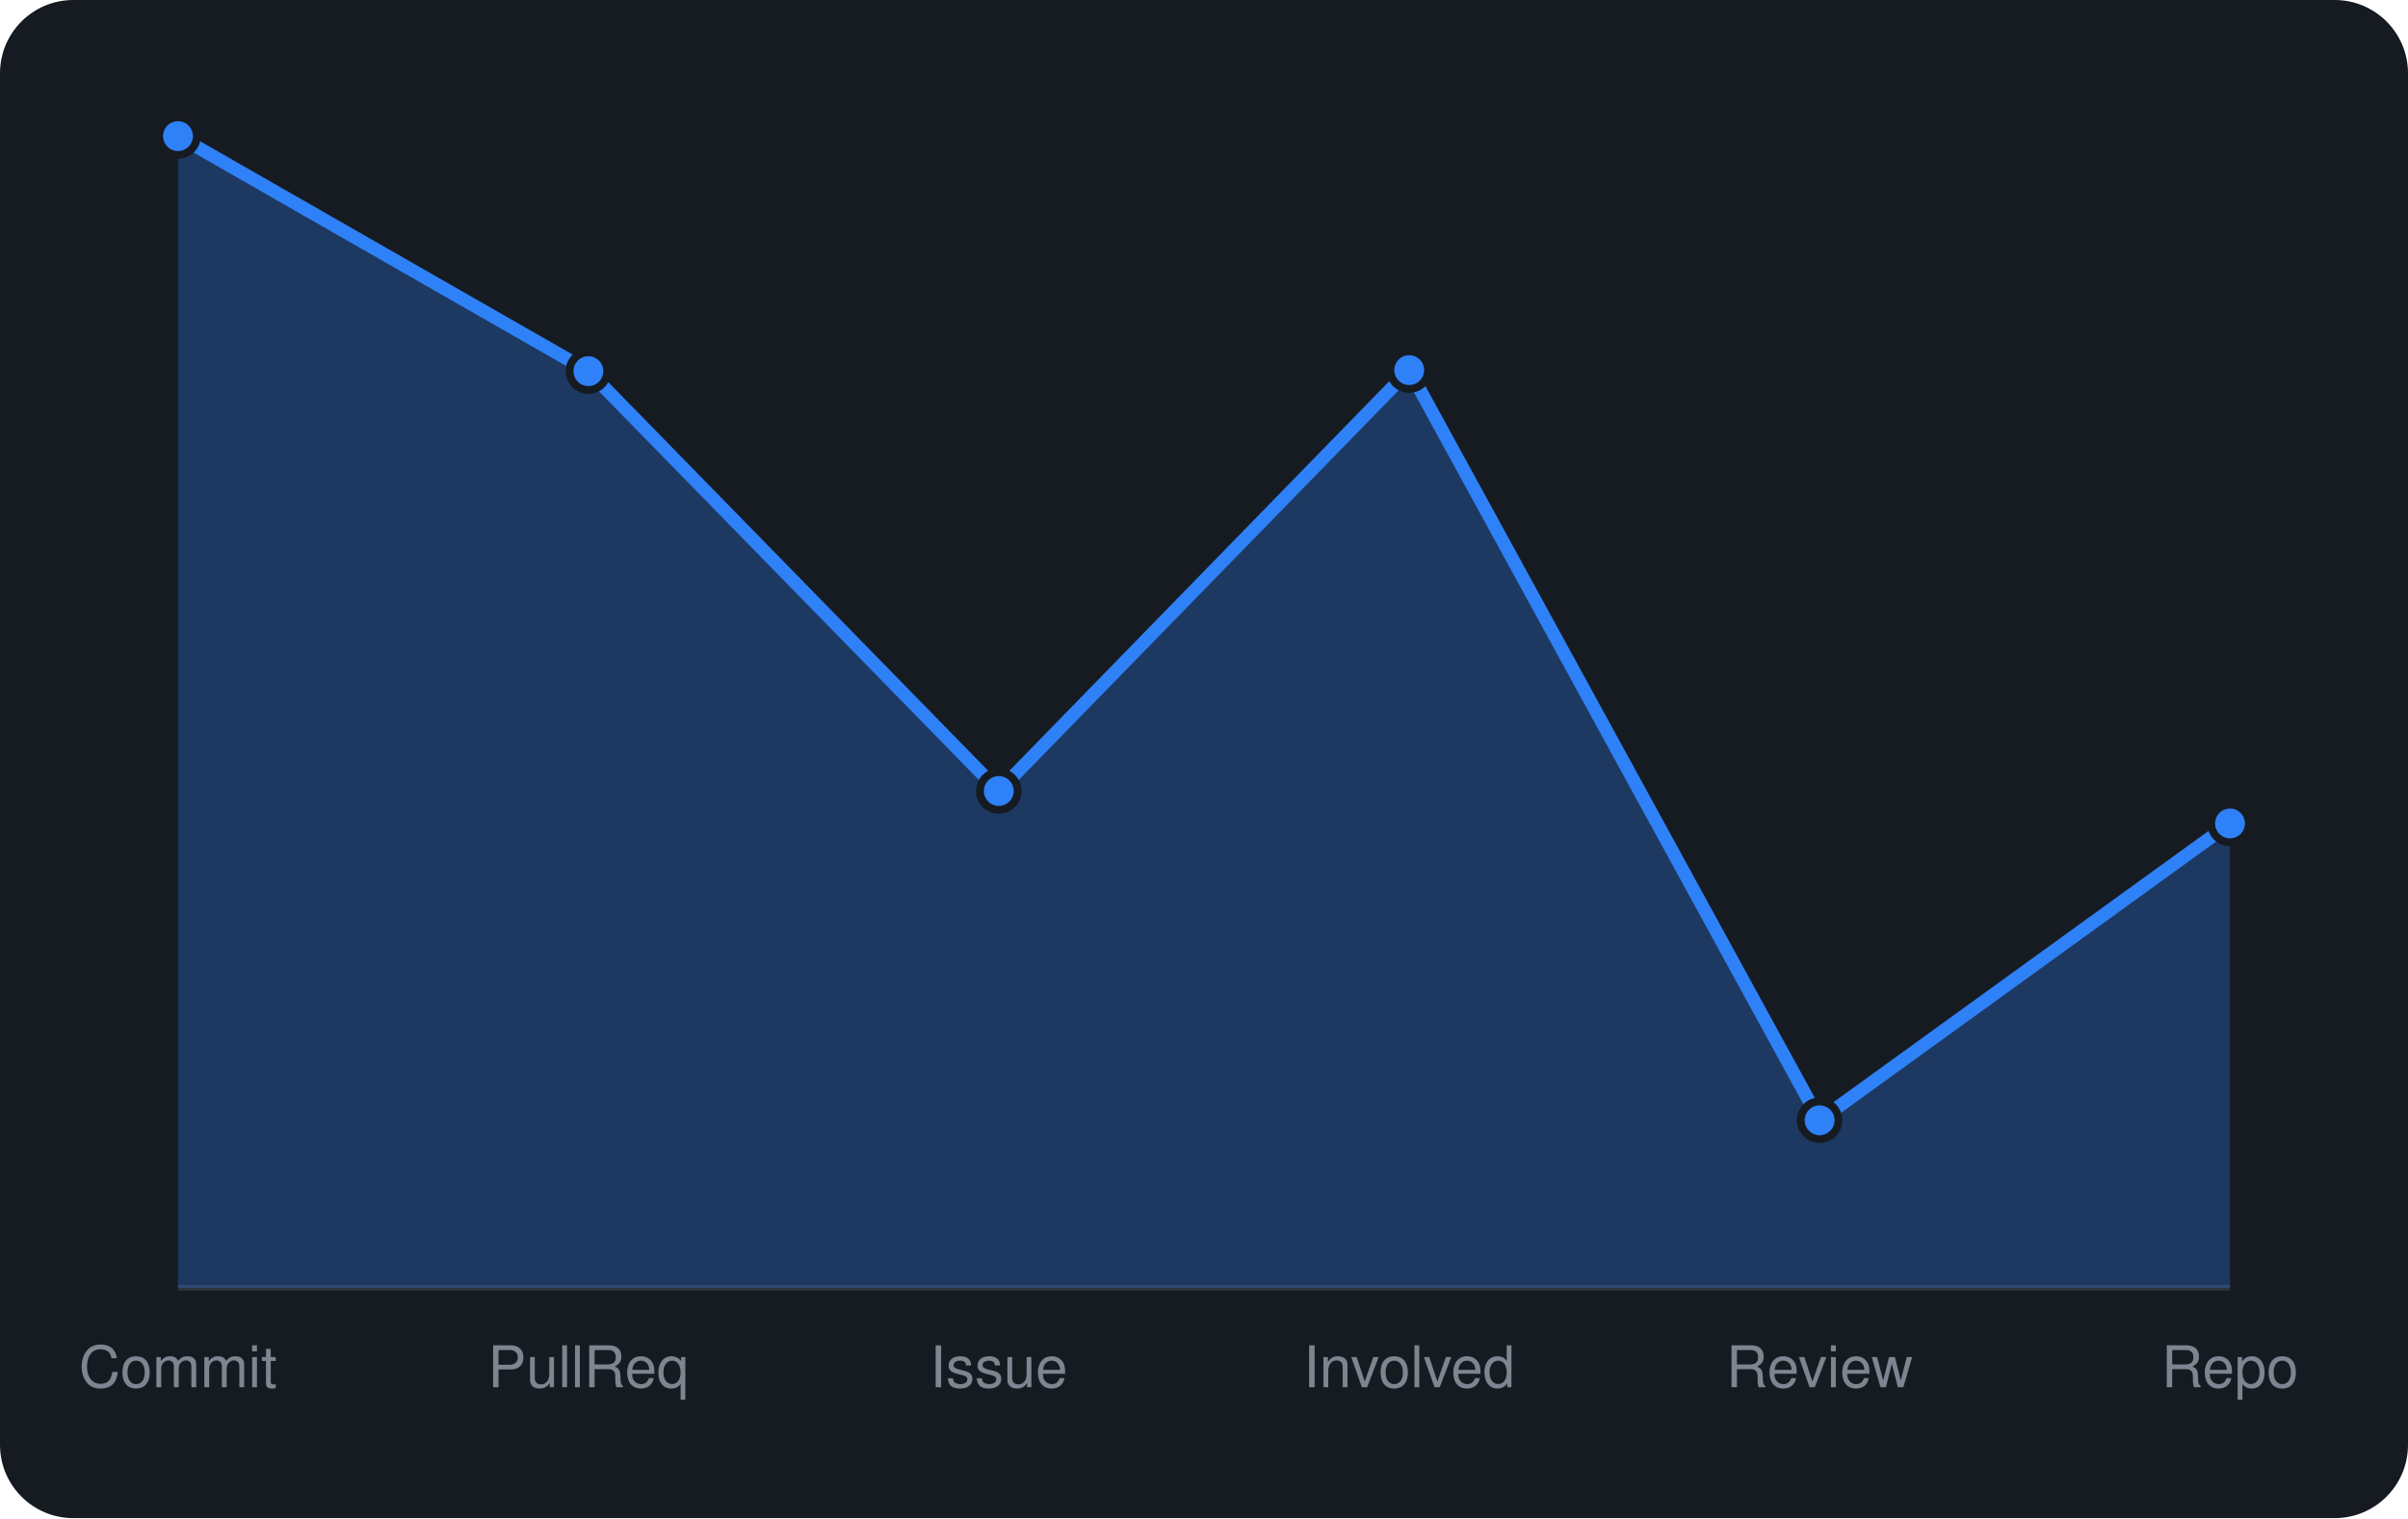
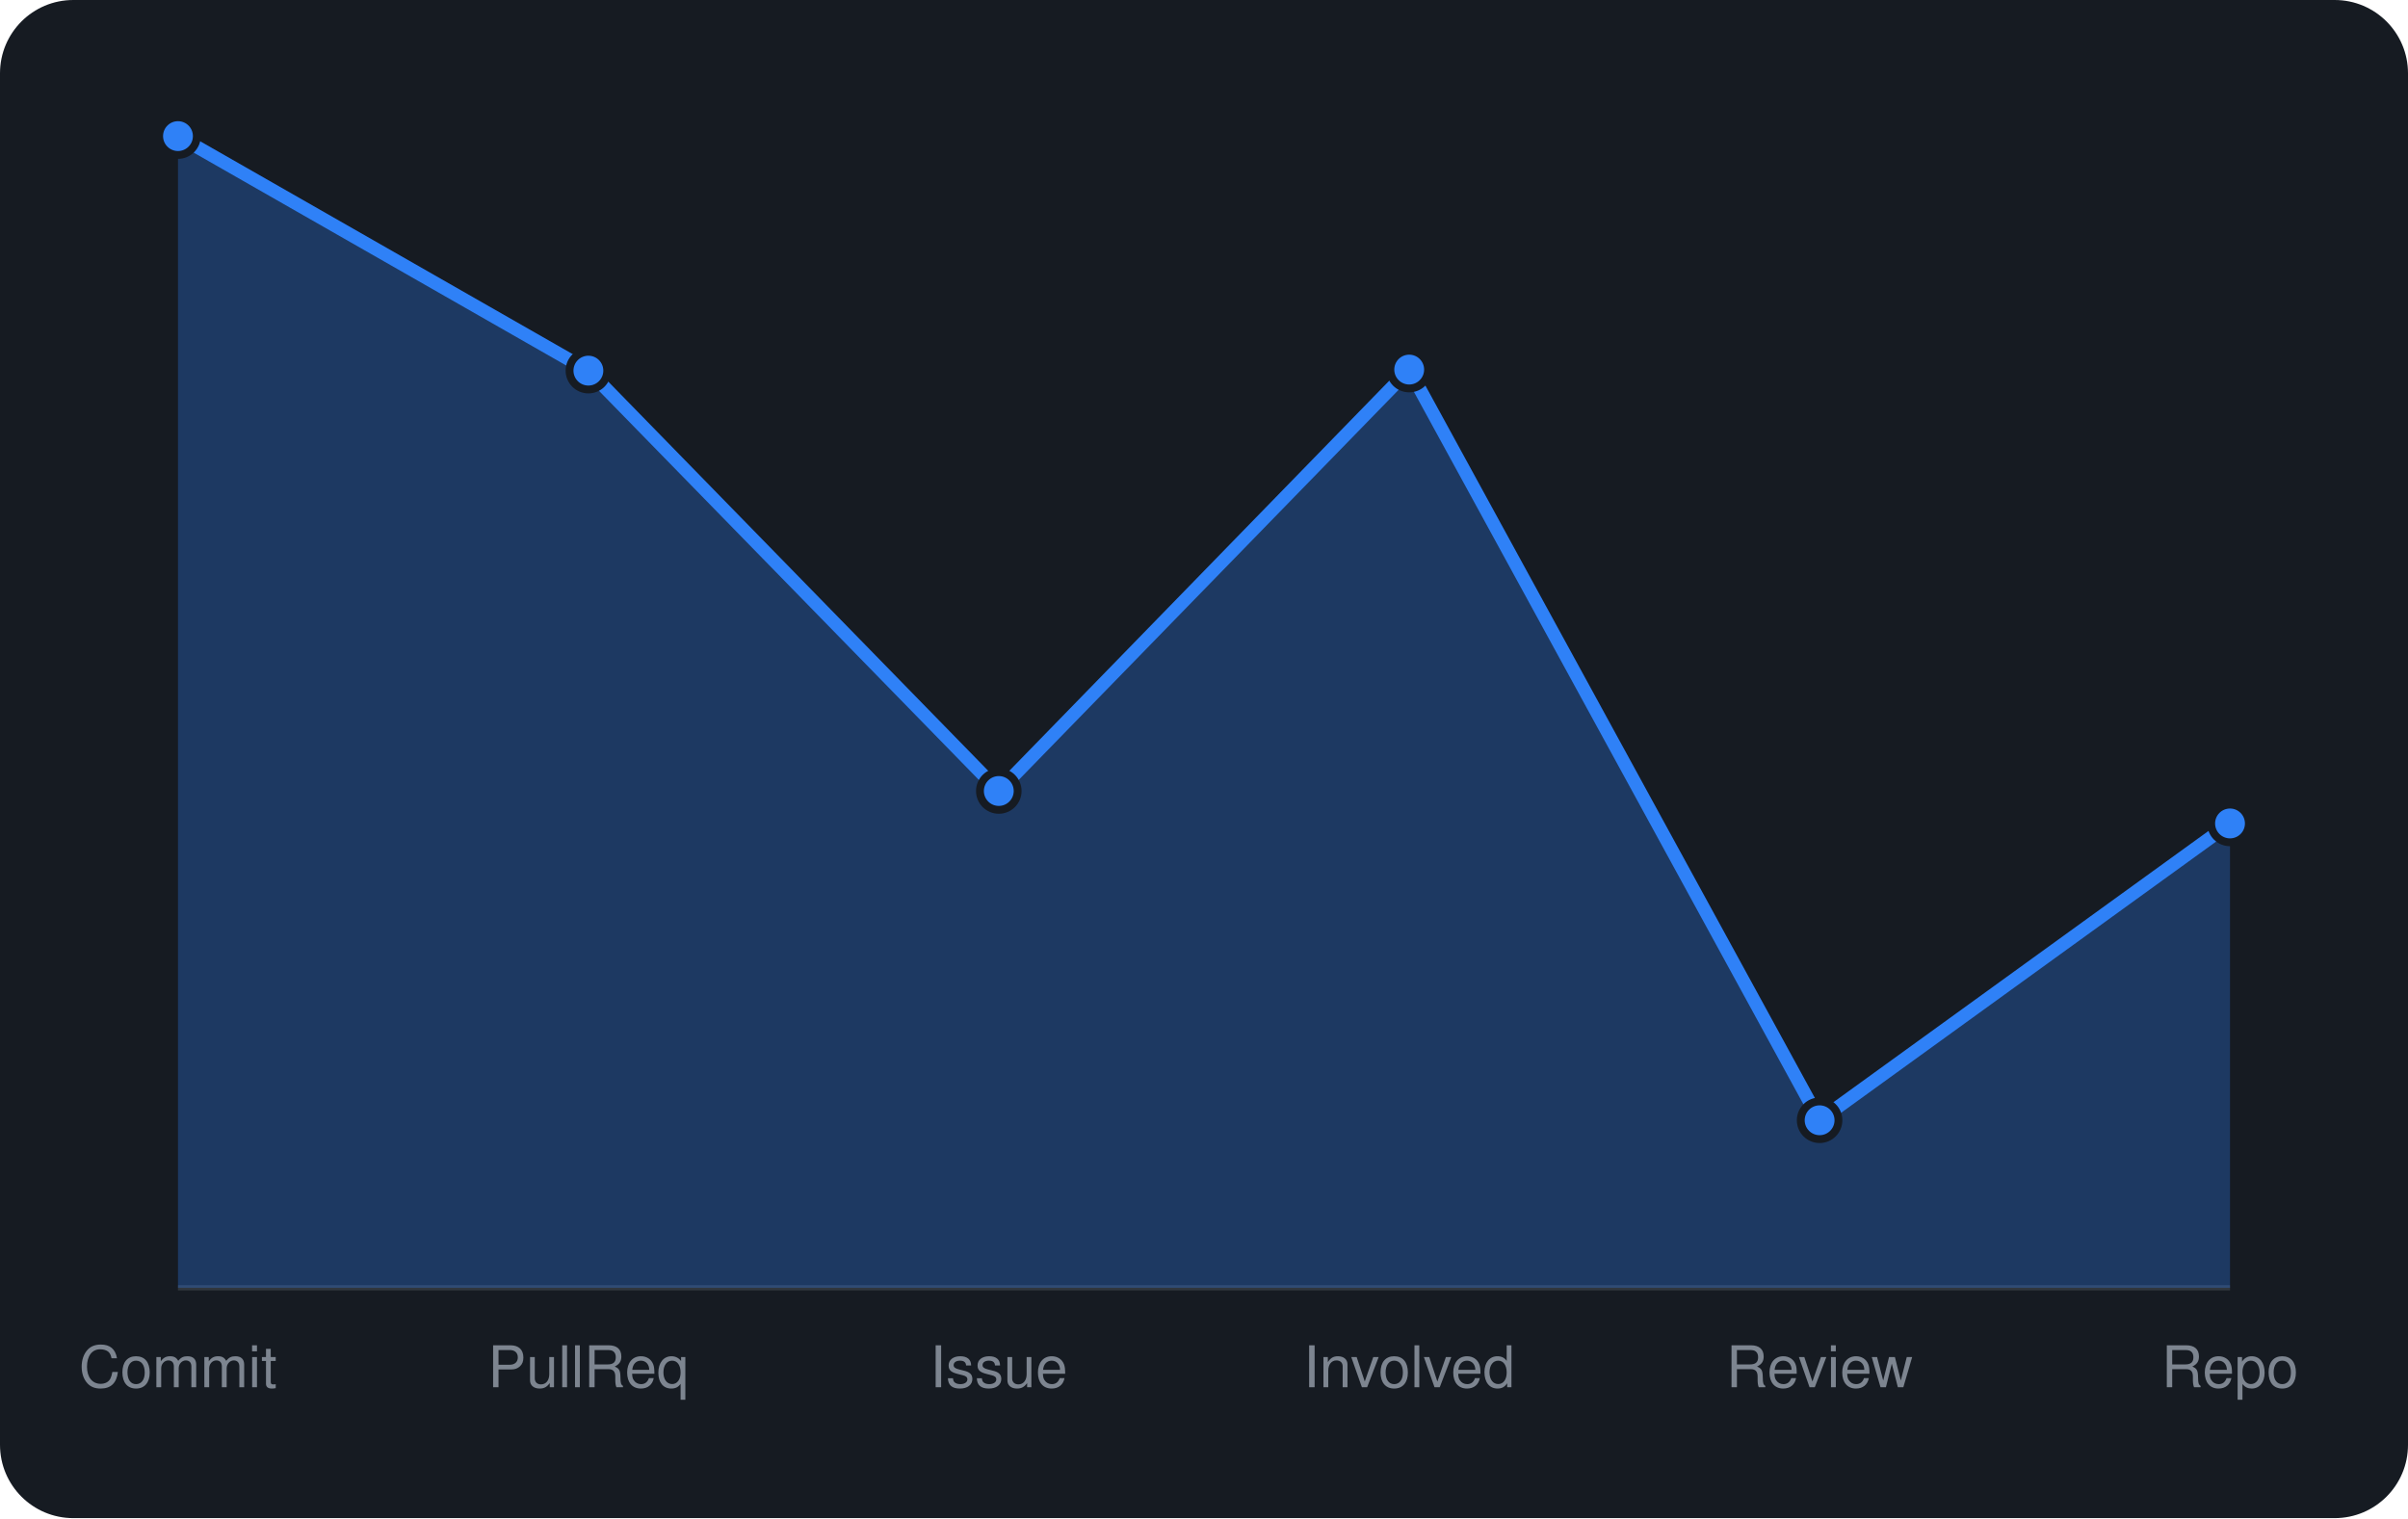
<svg xmlns="http://www.w3.org/2000/svg" viewBox="0 0 460 290" width="460" height="290" font-family="-apple-system,BlinkMacSystemFont,'Segoe UI',Helvetica,Arial,sans-serif">
  <rect width="460" height="290" rx="14" fill="#161b22" />
  <line x1="34" y1="246" x2="426" y2="246" stroke="#30363d" />
-   <path d="M34.0 246 L34.0 26.0L112.4 70.9L190.8 151.1L269.2 70.7L347.6 214.0L426.0 157.3 L426.0 246 Z" fill="rgba(47,129,247,0.3)" />
-   <path d="M34.0 26.0L112.4 70.9L190.8 151.1L269.2 70.7L347.6 214.0L426.0 157.3" fill="none" stroke="#2f81f7" stroke-width="2.5" stroke-linejoin="round" />
+   <path d="M34.0 246 L34.0 26.0L112.4 70.8L190.8 151.1L269.2 70.6L347.6 214.0L426.0 157.3 L426.0 246 Z" fill="rgba(47,129,247,0.3)" />
+   <path d="M34.0 26.0L112.4 70.8L190.8 151.1L269.2 70.6L347.6 214.0L426.0 157.3" fill="none" stroke="#2f81f7" stroke-width="2.5" stroke-linejoin="round" />
  <circle cx="34.0" cy="26.0" r="3.6" fill="#2f81f7" stroke="#161b22" stroke-width="1.5" />
-   <circle cx="112.4" cy="70.9" r="3.6" fill="#2f81f7" stroke="#161b22" stroke-width="1.5" />
+   <circle cx="112.4" cy="70.8" r="3.6" fill="#2f81f7" stroke="#161b22" stroke-width="1.5" />
  <circle cx="190.8" cy="151.1" r="3.6" fill="#2f81f7" stroke="#161b22" stroke-width="1.5" />
-   <circle cx="269.2" cy="70.7" r="3.6" fill="#2f81f7" stroke="#161b22" stroke-width="1.5" />
+   <circle cx="269.2" cy="70.6" r="3.6" fill="#2f81f7" stroke="#161b22" stroke-width="1.5" />
  <circle cx="347.6" cy="214.0" r="3.6" fill="#2f81f7" stroke="#161b22" stroke-width="1.5" />
  <circle cx="426.0" cy="157.3" r="3.6" fill="#2f81f7" stroke="#161b22" stroke-width="1.5" />
  <text x="34.0" y="265" text-anchor="middle" font-size="11" fill="#7d8590">Commit</text>
  <text x="112.4" y="265" text-anchor="middle" font-size="11" fill="#7d8590">PullReq</text>
  <text x="190.8" y="265" text-anchor="middle" font-size="11" fill="#7d8590">Issue</text>
  <text x="269.2" y="265" text-anchor="middle" font-size="11" fill="#7d8590">Involved</text>
  <text x="347.6" y="265" text-anchor="middle" font-size="11" fill="#7d8590">Review</text>
  <text x="426.0" y="265" text-anchor="middle" font-size="11" fill="#7d8590">Repo</text>
</svg>
